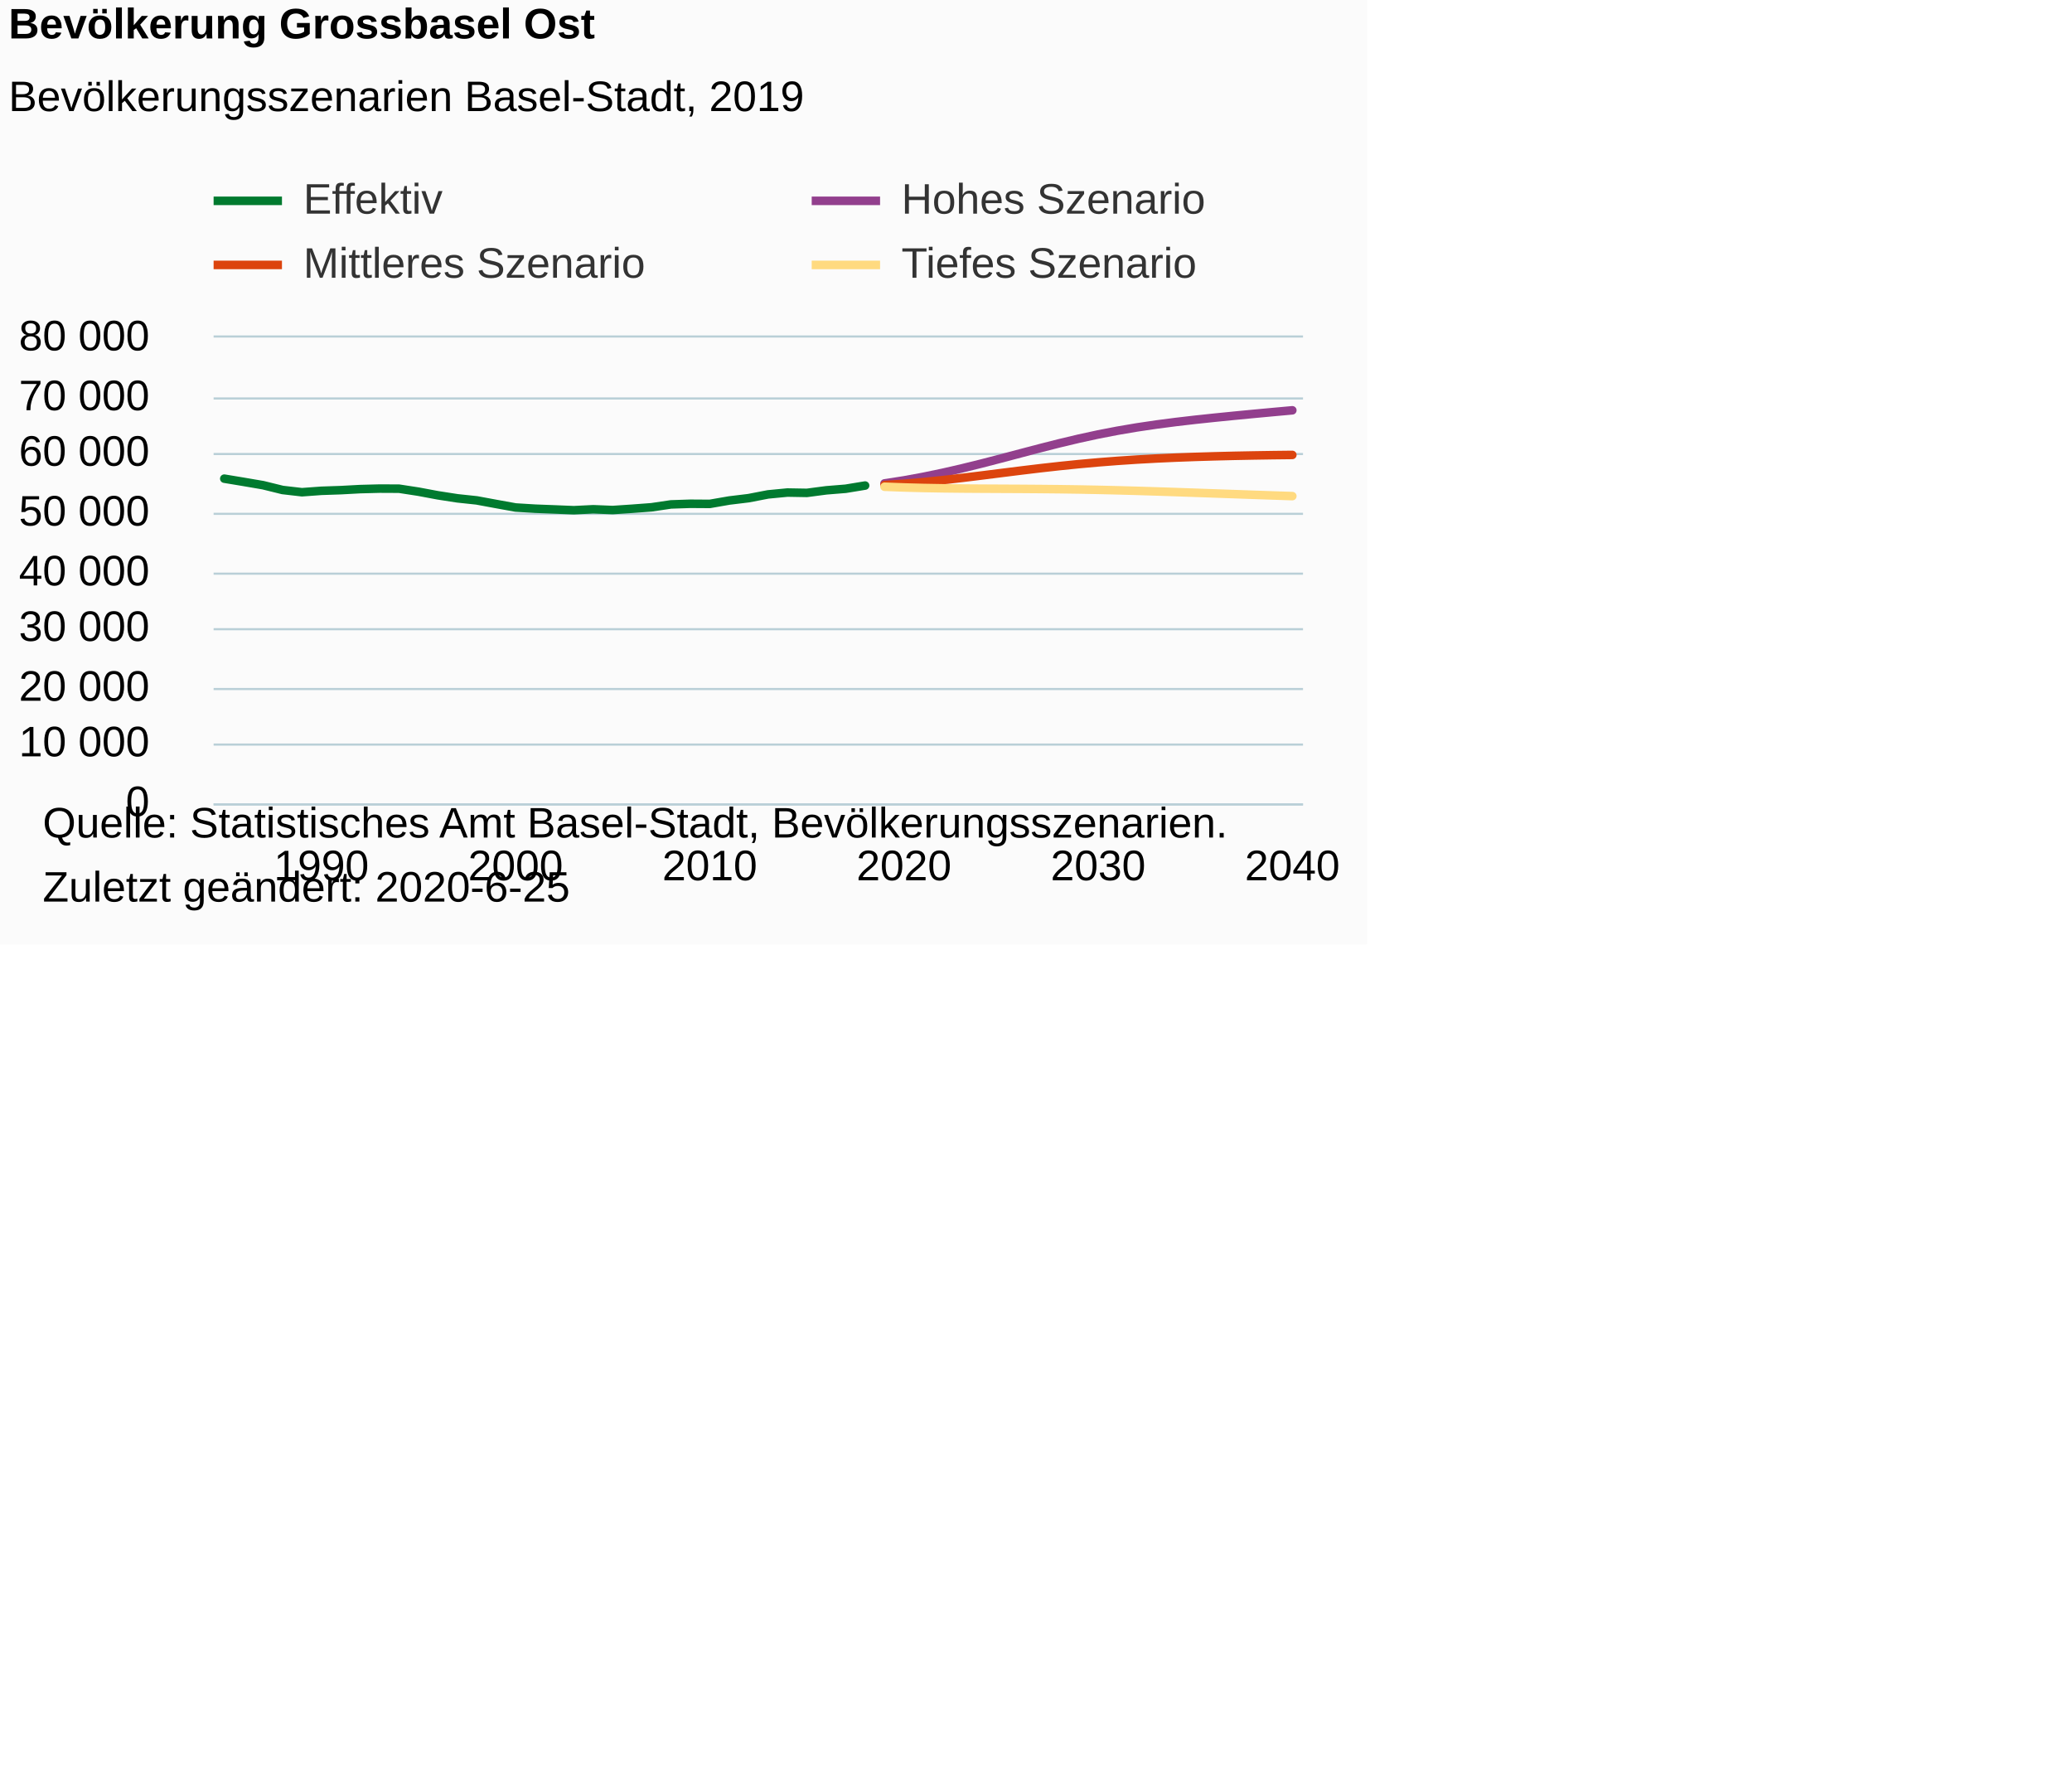
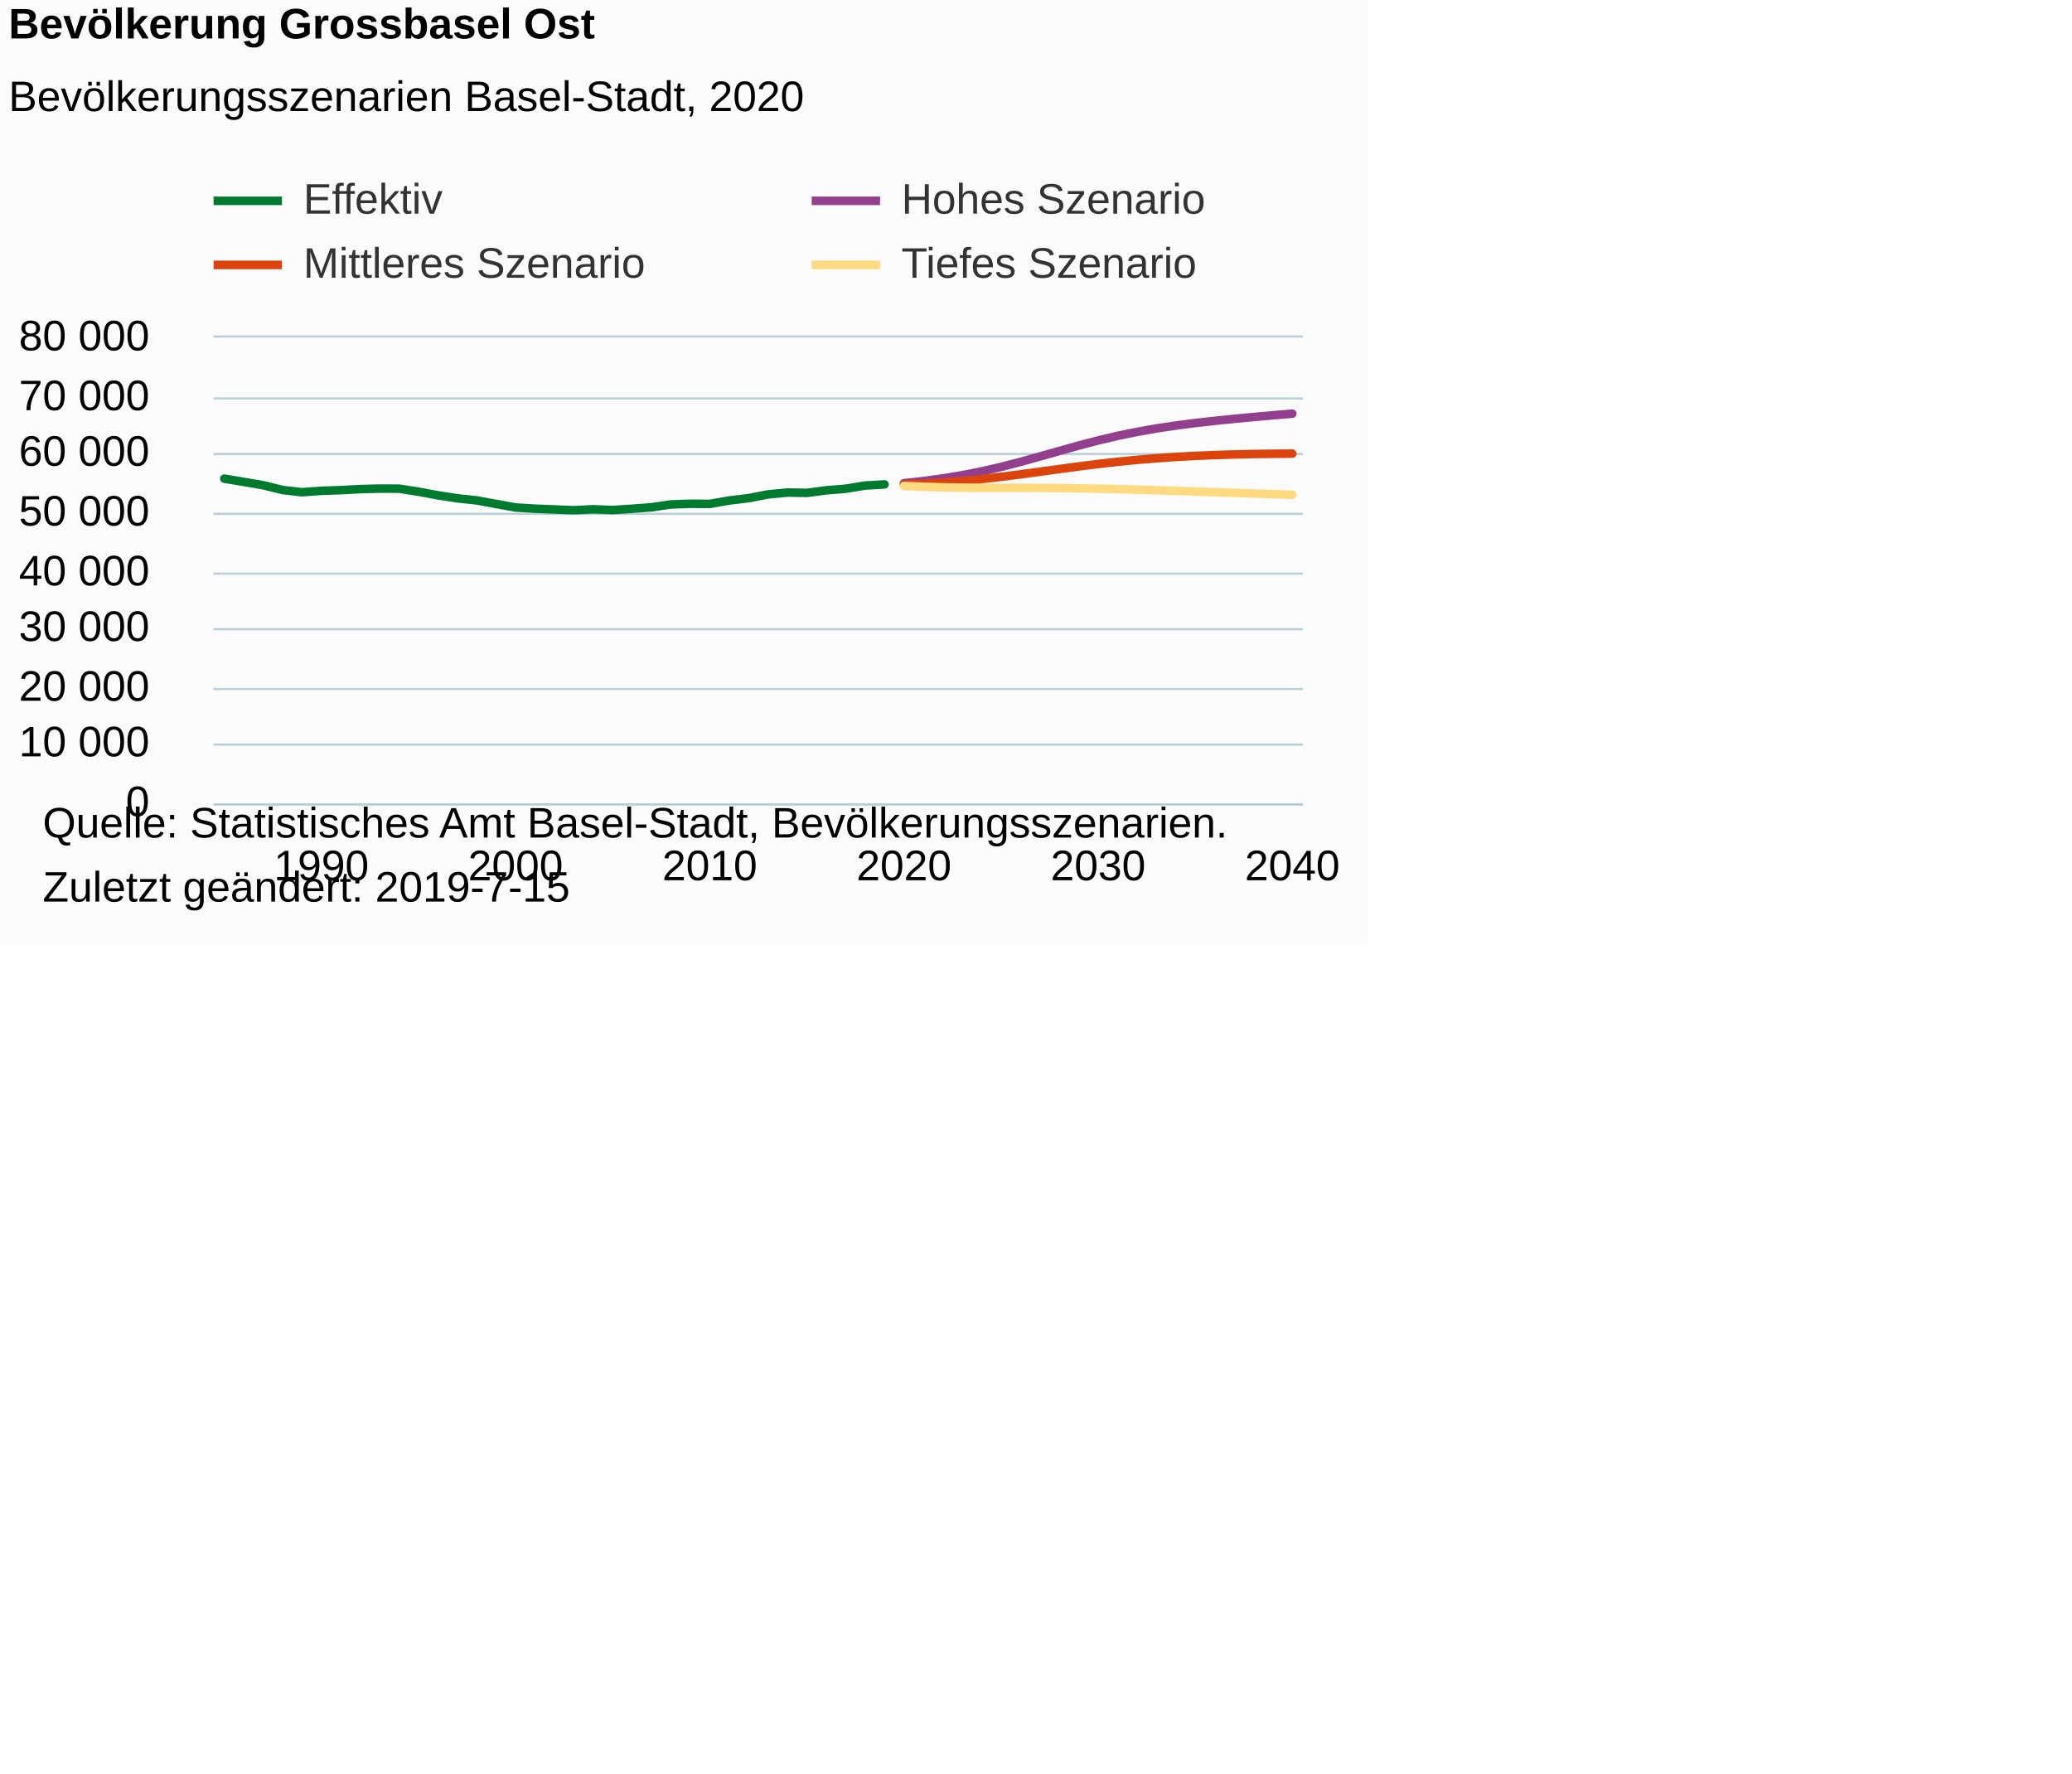
<svg xmlns="http://www.w3.org/2000/svg" version="1.1" class="highcharts-root" style="font-family:Arial;font-size:10px;color:#000000;fill:#000000;" viewBox="0 0 485 415">
  <defs>
-     <clipPath id="highcharts-bjj83ds-6">
+     <clipPath id="highcharts-1vc7x97-6">
      <rect x="0" y="0" width="255" height="109" fill="none" />
    </clipPath>
-     <clipPath id="highcharts-bjj83ds-7">
+     <clipPath id="highcharts-1vc7x97-7">
      <rect x="0" y="0" width="255" height="109" fill="none" />
    </clipPath>
  </defs>
  <rect fill="#fbfbfb" class="highcharts-background" x="0" y="0" width="320" height="221" rx="0" ry="0" />
  <rect fill="none" class="highcharts-plot-background" x="50" y="79" width="255" height="109" />
  <g class="highcharts-pane-group" data-z-index="0" />
  <g class="highcharts-grid highcharts-xaxis-grid " data-z-index="1">
    <path fill="none" data-z-index="1" class="highcharts-grid-line" d="M 74.5 79 L 74.5 188" opacity="1" />
    <path fill="none" data-z-index="1" class="highcharts-grid-line" d="M 120.5 79 L 120.5 188" opacity="1" />
    <path fill="none" data-z-index="1" class="highcharts-grid-line" d="M 165.5 79 L 165.5 188" opacity="1" />
    <path fill="none" data-z-index="1" class="highcharts-grid-line" d="M 211.5 79 L 211.5 188" opacity="1" />
    <path fill="none" data-z-index="1" class="highcharts-grid-line" d="M 256.5 79 L 256.5 188" opacity="1" />
    <path fill="none" data-z-index="1" class="highcharts-grid-line" d="M 302.5 79 L 302.5 188" opacity="1" />
  </g>
  <g class="highcharts-grid highcharts-yaxis-grid " data-z-index="1">
    <path fill="none" stroke="#B9CFD7" stroke-width="0.5" data-z-index="1" class="highcharts-grid-line" d="M 50 188.25 L 305 188.25" opacity="1" />
    <path fill="none" stroke="#B9CFD7" stroke-width="0.5" data-z-index="1" class="highcharts-grid-line" d="M 50 174.25 L 305 174.25" opacity="1" />
    <path fill="none" stroke="#B9CFD7" stroke-width="0.5" data-z-index="1" class="highcharts-grid-line" d="M 50 161.25 L 305 161.25" opacity="1" />
    <path fill="none" stroke="#B9CFD7" stroke-width="0.5" data-z-index="1" class="highcharts-grid-line" d="M 50 147.25 L 305 147.25" opacity="1" />
    <path fill="none" stroke="#B9CFD7" stroke-width="0.5" data-z-index="1" class="highcharts-grid-line" d="M 50 134.25 L 305 134.25" opacity="1" />
    <path fill="none" stroke="#B9CFD7" stroke-width="0.5" data-z-index="1" class="highcharts-grid-line" d="M 50 120.25 L 305 120.25" opacity="1" />
    <path fill="none" stroke="#B9CFD7" stroke-width="0.5" data-z-index="1" class="highcharts-grid-line" d="M 50 106.25 L 305 106.25" opacity="1" />
    <path fill="none" stroke="#B9CFD7" stroke-width="0.5" data-z-index="1" class="highcharts-grid-line" d="M 50 93.25 L 305 93.25" opacity="1" />
    <path fill="none" stroke="#B9CFD7" stroke-width="0.5" data-z-index="1" class="highcharts-grid-line" d="M 50 78.75 L 305 78.75" opacity="1" />
  </g>
  <rect fill="none" class="highcharts-plot-border" data-z-index="1" x="50" y="79" width="255" height="109" />
  <g class="highcharts-axis highcharts-xaxis " data-z-index="2">
    <path fill="none" class="highcharts-axis-line" stroke="#B9CFD7" stroke-width="0.5" data-z-index="7" d="M 50 188.25 L 305 188.25" />
  </g>
  <g class="highcharts-axis highcharts-yaxis " data-z-index="2">
    <path fill="none" class="highcharts-axis-line" data-z-index="7" d="M 50 79 L 50 188" />
  </g>
  <g class="highcharts-series-group" data-z-index="3">
-     <g data-z-index="0.1" class="highcharts-series highcharts-series-0 highcharts-line-series " transform="translate(50,79) scale(1 1)" clip-path="url(#highcharts-bjj83ds-7)">
-       <path fill="none" d="M 2.5 33.017 L 7.045 33.771 L 11.591 34.548 L 16.136 35.669 L 20.682 36.193 L 25.227 35.861 L 29.773 35.707 L 34.318 35.462 L 38.864 35.343 L 43.409 35.365 L 47.955 36.065 L 52.5 36.916 L 57.045 37.619 L 61.591 38.104 L 66.136 38.944 L 70.682 39.767 L 75.227 40.045 L 79.773 40.22 L 84.318 40.404 L 88.864 40.18 L 93.409 40.364 L 97.955 40.06 L 102.5 39.72 L 107.045 39.047 L 111.591 38.893 L 116.136 38.923 L 120.682 38.134 L 125.227 37.582 L 129.773 36.704 L 134.318 36.267 L 138.864 36.347 L 143.409 35.748 L 147.955 35.379 L 152.5 34.632" class="highcharts-graph" data-z-index="1" stroke="#007A2F" stroke-width="2" stroke-linejoin="round" stroke-linecap="round" />
+     <g data-z-index="0.1" class="highcharts-series highcharts-series-0 highcharts-line-series " transform="translate(50,79) scale(1 1)" clip-path="url(#highcharts-1vc7x97-7)">
+       <path fill="none" d="M 2.5 33.017 L 7.045 33.771 L 11.591 34.548 L 16.136 35.669 L 20.682 36.193 L 25.227 35.861 L 29.773 35.707 L 34.318 35.462 L 38.864 35.343 L 43.409 35.365 L 47.955 36.065 L 52.5 36.916 L 57.045 37.619 L 61.591 38.104 L 66.136 38.944 L 70.682 39.766 L 75.227 40.045 L 79.773 40.22 L 84.318 40.404 L 88.864 40.18 L 93.409 40.364 L 97.955 40.06 L 102.5 39.72 L 107.045 39.047 L 111.591 38.893 L 116.136 38.923 L 120.682 38.134 L 125.227 37.582 L 129.773 36.704 L 134.318 36.267 L 138.864 36.347 L 143.409 35.748 L 147.955 35.379 L 152.5 34.632 L 157.045 34.369" class="highcharts-graph" data-z-index="1" stroke="#007A2F" stroke-width="2" stroke-linejoin="round" stroke-linecap="round" />
    </g>
    <g data-z-index="0.1" class="highcharts-markers highcharts-series-0 highcharts-line-series " transform="translate(50,79) scale(1 1)" clip-path="none" />
-     <g data-z-index="0.1" class="highcharts-series highcharts-series-1 highcharts-line-series " transform="translate(50,79) scale(1 1)" clip-path="url(#highcharts-bjj83ds-7)">
-       <path fill="none" d="M 157.045 34.128 L 161.591 33.419 L 166.136 32.587 L 170.682 31.641 L 175.227 30.598 L 179.773 29.475 L 184.318 28.296 L 188.864 27.093 L 193.409 25.897 L 197.955 24.743 L 202.5 23.661 L 207.045 22.673 L 211.591 21.795 L 216.136 21.022 L 220.682 20.35 L 225.227 19.759 L 229.773 19.23 L 234.318 18.747 L 238.864 18.293 L 243.409 17.857 L 247.955 17.435 L 252.5 17.022" class="highcharts-graph" data-z-index="1" stroke="#923F8D" stroke-width="2" stroke-linejoin="round" stroke-linecap="round" />
+     <g data-z-index="0.1" class="highcharts-series highcharts-series-1 highcharts-line-series " transform="translate(50,79) scale(1 1)" clip-path="url(#highcharts-1vc7x97-7)">
+       <path fill="none" d="M 161.591 34.079 L 166.136 33.583 L 170.682 32.964 L 175.227 32.211 L 179.773 31.31 L 184.318 30.265 L 188.864 29.092 L 193.409 27.83 L 197.955 26.536 L 202.5 25.266 L 207.045 24.077 L 211.591 23.004 L 216.136 22.068 L 220.682 21.267 L 225.227 20.586 L 229.773 20 L 234.318 19.486 L 238.864 19.022 L 243.409 18.593 L 247.955 18.189 L 252.5 17.809" class="highcharts-graph" data-z-index="1" stroke="#923F8D" stroke-width="2" stroke-linejoin="round" stroke-linecap="round" />
    </g>
    <g data-z-index="0.1" class="highcharts-markers highcharts-series-1 highcharts-line-series " transform="translate(50,79) scale(1 1)" clip-path="none" />
-     <g data-z-index="0.1" class="highcharts-series highcharts-series-2 highcharts-line-series " transform="translate(50,79) scale(1 1)" clip-path="url(#highcharts-bjj83ds-7)">
-       <path fill="none" d="M 157.045 34.504 L 161.591 34.21 L 166.136 33.824 L 170.682 33.361 L 175.227 32.839 L 179.773 32.279 L 184.318 31.705 L 188.864 31.136 L 193.409 30.588 L 197.955 30.079 L 202.5 29.615 L 207.045 29.205 L 211.591 28.851 L 216.136 28.548 L 220.682 28.298 L 225.227 28.092 L 229.773 27.923 L 234.318 27.787 L 238.864 27.675 L 243.409 27.587 L 247.955 27.516 L 252.5 27.464" class="highcharts-graph" data-z-index="1" stroke="#DC440E" stroke-width="2" stroke-linejoin="round" stroke-linecap="round" />
+     <g data-z-index="0.1" class="highcharts-series highcharts-series-2 highcharts-line-series " transform="translate(50,79) scale(1 1)" clip-path="url(#highcharts-1vc7x97-7)">
+       <path fill="none" d="M 161.591 34.38 L 166.136 34.207 L 170.682 33.936 L 175.227 33.571 L 179.773 33.118 L 184.318 32.591 L 188.864 32.008 L 193.409 31.391 L 197.955 30.765 L 202.5 30.155 L 207.045 29.584 L 211.591 29.07 L 216.136 28.621 L 220.682 28.242 L 225.227 27.933 L 229.773 27.686 L 234.318 27.495 L 238.864 27.355 L 243.409 27.254 L 247.955 27.191 L 252.5 27.163" class="highcharts-graph" data-z-index="1" stroke="#DC440E" stroke-width="2" stroke-linejoin="round" stroke-linecap="round" />
    </g>
    <g data-z-index="0.1" class="highcharts-markers highcharts-series-2 highcharts-line-series " transform="translate(50,79) scale(1 1)" clip-path="none" />
-     <g data-z-index="0.1" class="highcharts-series highcharts-series-3 highcharts-line-series " transform="translate(50,79) scale(1 1)" clip-path="url(#highcharts-bjj83ds-7)">
-       <path fill="none" d="M 157.045 34.91 L 161.591 35.078 L 166.136 35.199 L 170.682 35.279 L 175.227 35.33 L 179.773 35.361 L 184.318 35.384 L 188.864 35.407 L 193.409 35.44 L 197.955 35.486 L 202.5 35.552 L 207.045 35.638 L 211.591 35.744 L 216.136 35.869 L 220.682 36.008 L 225.227 36.159 L 229.773 36.317 L 234.318 36.477 L 238.864 36.636 L 243.409 36.796 L 247.955 36.951 L 252.5 37.104" class="highcharts-graph" data-z-index="1" stroke="#FFDA80" stroke-width="2" stroke-linejoin="round" stroke-linecap="round" />
+     <g data-z-index="0.1" class="highcharts-series highcharts-series-3 highcharts-line-series " transform="translate(50,79) scale(1 1)" clip-path="url(#highcharts-1vc7x97-7)">
+       <path fill="none" d="M 161.591 34.721 L 166.136 34.922 L 170.682 35.054 L 175.227 35.128 L 179.773 35.161 L 184.318 35.172 L 188.864 35.177 L 193.409 35.193 L 197.955 35.226 L 202.5 35.283 L 207.045 35.364 L 211.591 35.467 L 216.136 35.59 L 220.682 35.727 L 225.227 35.875 L 229.773 36.029 L 234.318 36.183 L 238.864 36.337 L 243.409 36.489 L 247.955 36.639 L 252.5 36.786" class="highcharts-graph" data-z-index="1" stroke="#FFDA80" stroke-width="2" stroke-linejoin="round" stroke-linecap="round" />
    </g>
    <g data-z-index="0.1" class="highcharts-markers highcharts-series-3 highcharts-line-series " transform="translate(50,79) scale(1 1)" clip-path="none" />
  </g>
  <text x="2" text-anchor="start" class="highcharts-title" data-z-index="4" style="color:#000000;font-size:10px;font-weight:bold;fill:#000000;" y="9">
    <tspan>Bevölkerung Grossbasel Ost</tspan>
  </text>
  <text x="2" text-anchor="start" class="highcharts-subtitle" data-z-index="4" style="color:#000000;font-size:10px;font-weight:normal;font-family:Arial;fill:#000000;" y="26">
-     <tspan>Bevölkerungsszenarien Basel-Stadt, 2019</tspan>
+     <tspan>Bevölkerungsszenarien Basel-Stadt, 2020</tspan>
  </text>
  <g class="highcharts-legend" data-z-index="7" transform="translate(50,42)">
    <rect fill="none" class="highcharts-legend-box" rx="0" ry="0" x="0" y="0" width="300" height="25" visibility="visible" />
    <g data-z-index="1">
      <g>
        <g class="highcharts-legend-item highcharts-line-series highcharts-color-undefined highcharts-series-0" data-z-index="1" transform="translate(0,-5)">
          <path fill="none" d="M 0 10 L 16 10" class="highcharts-graph" stroke="#007A2F" stroke-width="2" />
          <text x="21" style="color:#333333;font-size:10px;font-weight:normal;cursor:pointer;fill:#333333;" text-anchor="start" data-z-index="2" y="13">
            <tspan>Effektiv</tspan>
          </text>
        </g>
        <g class="highcharts-legend-item highcharts-line-series highcharts-color-undefined highcharts-series-1" data-z-index="1" transform="translate(140,-5)">
          <path fill="none" d="M 0 10 L 16 10" class="highcharts-graph" stroke="#923F8D" stroke-width="2" />
          <text x="21" y="13" style="color:#333333;font-size:10px;font-weight:normal;cursor:pointer;fill:#333333;" text-anchor="start" data-z-index="2">
            <tspan>Hohes Szenario</tspan>
          </text>
        </g>
        <g class="highcharts-legend-item highcharts-line-series highcharts-color-undefined highcharts-series-2" data-z-index="1" transform="translate(0,10)">
          <path fill="none" d="M 0 10 L 16 10" class="highcharts-graph" stroke="#DC440E" stroke-width="2" />
          <text x="21" y="13" style="color:#333333;font-size:10px;font-weight:normal;cursor:pointer;fill:#333333;" text-anchor="start" data-z-index="2">
            <tspan>Mittleres Szenario</tspan>
          </text>
        </g>
        <g class="highcharts-legend-item highcharts-line-series highcharts-color-undefined highcharts-series-3" data-z-index="1" transform="translate(140,10)">
          <path fill="none" d="M 0 10 L 16 10" class="highcharts-graph" stroke="#FFDA80" stroke-width="2" />
          <text x="21" y="13" style="color:#333333;font-size:10px;font-weight:normal;cursor:pointer;fill:#333333;" text-anchor="start" data-z-index="2">
            <tspan>Tiefes Szenario</tspan>
          </text>
        </g>
      </g>
    </g>
  </g>
  <g class="highcharts-axis-labels highcharts-xaxis-labels " data-z-index="7">
    <text x="75.227" style="color:#000000;cursor:default;font-size:10px;fill:#000000;" text-anchor="middle" transform="translate(0,0)" y="206" opacity="1">1990</text>
    <text x="120.682" style="color:#000000;cursor:default;font-size:10px;fill:#000000;" text-anchor="middle" transform="translate(0,0)" y="206" opacity="1">2000</text>
    <text x="166.136" style="color:#000000;cursor:default;font-size:10px;fill:#000000;" text-anchor="middle" transform="translate(0,0)" y="206" opacity="1">2010</text>
    <text x="211.591" style="color:#000000;cursor:default;font-size:10px;fill:#000000;" text-anchor="middle" transform="translate(0,0)" y="206" opacity="1">2020</text>
    <text x="257.045" style="color:#000000;cursor:default;font-size:10px;fill:#000000;" text-anchor="middle" transform="translate(0,0)" y="206" opacity="1">2030</text>
    <text x="302.5" style="color:#000000;cursor:default;font-size:10px;fill:#000000;" text-anchor="middle" transform="translate(0,0)" y="206" opacity="1">2040</text>
  </g>
  <g class="highcharts-axis-labels highcharts-yaxis-labels " data-z-index="7">
    <text x="35" style="color:#000000;cursor:default;font-size:10px;fill:#000000;" text-anchor="end" transform="translate(0,0)" y="191" opacity="1">0</text>
    <text x="35" style="color:#000000;cursor:default;font-size:10px;fill:#000000;" text-anchor="end" transform="translate(0,0)" y="177" opacity="1">
      <tspan>10 000</tspan>
    </text>
    <text x="35" style="color:#000000;cursor:default;font-size:10px;fill:#000000;" text-anchor="end" transform="translate(0,0)" y="164" opacity="1">
      <tspan>20 000</tspan>
    </text>
    <text x="35" style="color:#000000;cursor:default;font-size:10px;fill:#000000;" text-anchor="end" transform="translate(0,0)" y="150" opacity="1">
      <tspan>30 000</tspan>
    </text>
    <text x="35" style="color:#000000;cursor:default;font-size:10px;fill:#000000;" text-anchor="end" transform="translate(0,0)" y="137" opacity="1">
      <tspan>40 000</tspan>
    </text>
    <text x="35" style="color:#000000;cursor:default;font-size:10px;fill:#000000;" text-anchor="end" transform="translate(0,0)" y="123" opacity="1">
      <tspan>50 000</tspan>
    </text>
    <text x="35" style="color:#000000;cursor:default;font-size:10px;fill:#000000;" text-anchor="end" transform="translate(0,0)" y="109" opacity="1">
      <tspan>60 000</tspan>
    </text>
    <text x="35" style="color:#000000;cursor:default;font-size:10px;fill:#000000;" text-anchor="end" transform="translate(0,0)" y="96" opacity="1">
      <tspan>70 000</tspan>
    </text>
    <text x="35" style="color:#000000;cursor:default;font-size:10px;fill:#000000;" text-anchor="end" transform="translate(0,0)" y="82" opacity="1">
      <tspan>80 000</tspan>
    </text>
  </g>
  <text x="10" class="highcharts-credits" text-anchor="start" data-z-index="8" style="cursor:default;color:#000000;font-size:10;fill:#000000;" y="196">
    <tspan>Quelle: Statistisches Amt Basel-Stadt, Bevölkerungsszenarien.</tspan>
-     <tspan x="10" dy="15">Zuletzt geändert: 2020-6-25</tspan>
+     <tspan x="10" dy="15">Zuletzt geändert: 2019-7-15</tspan>
  </text>
</svg>
